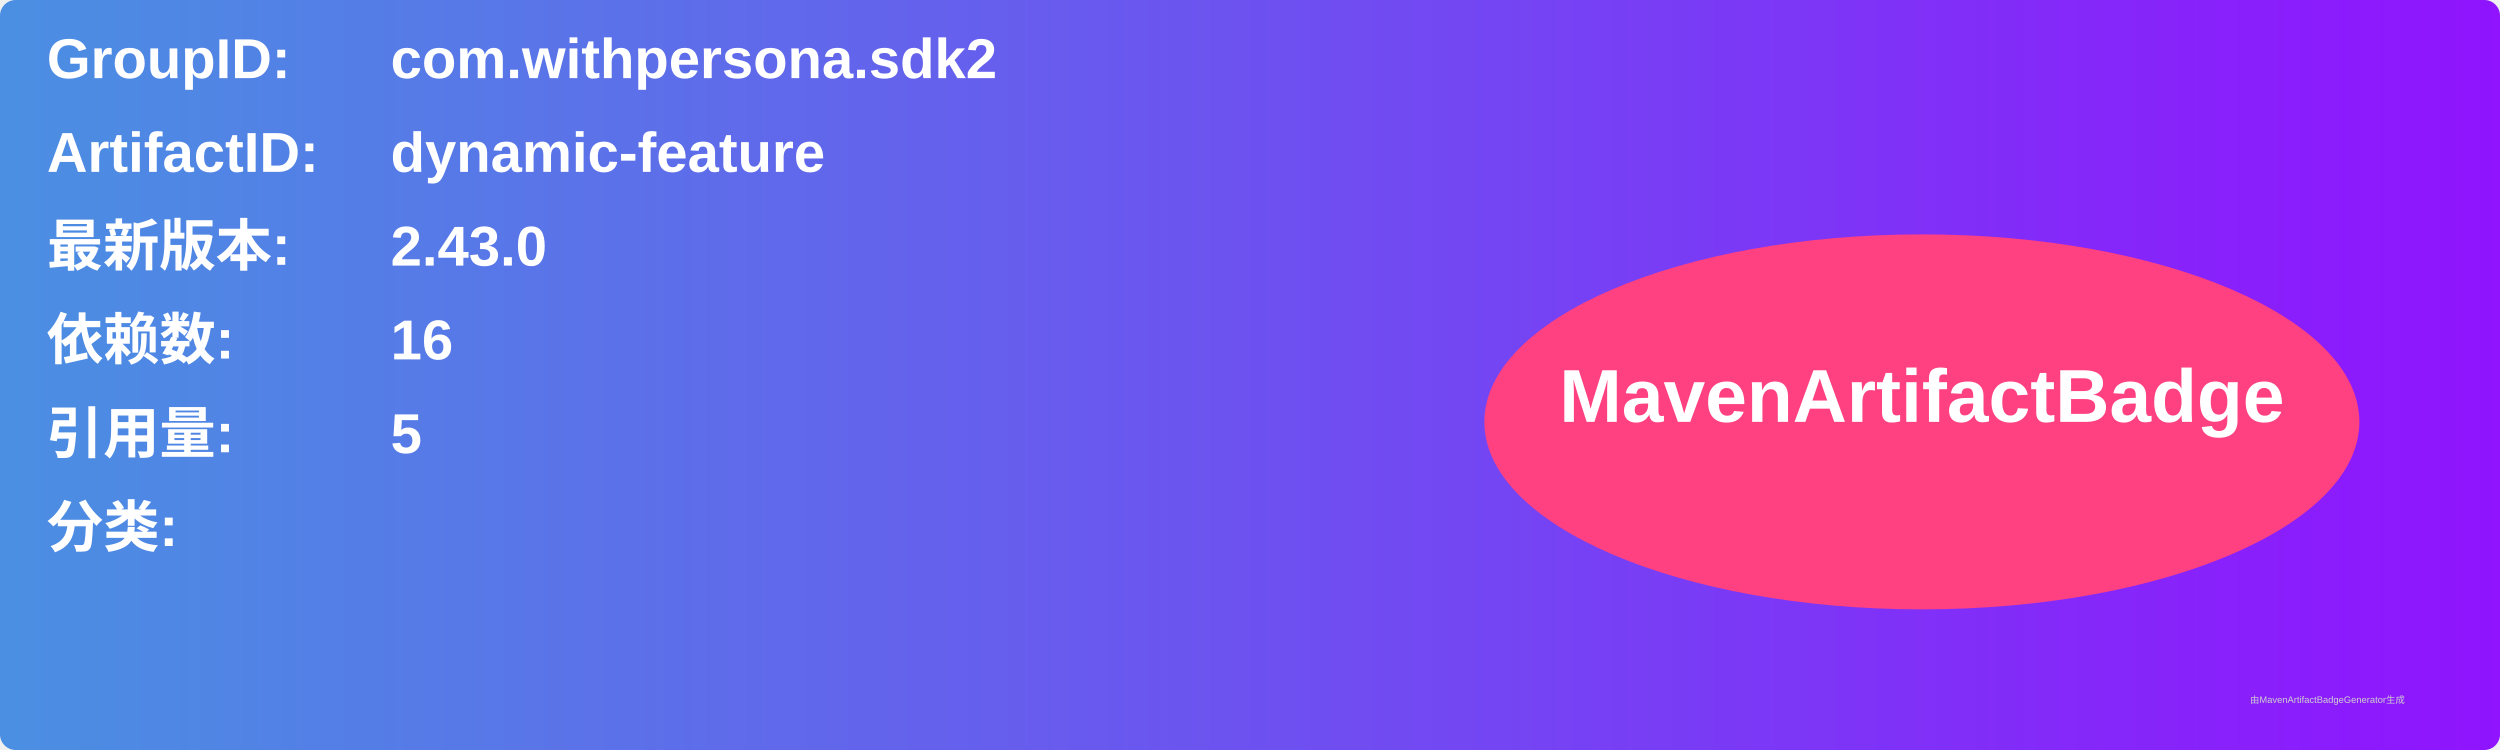
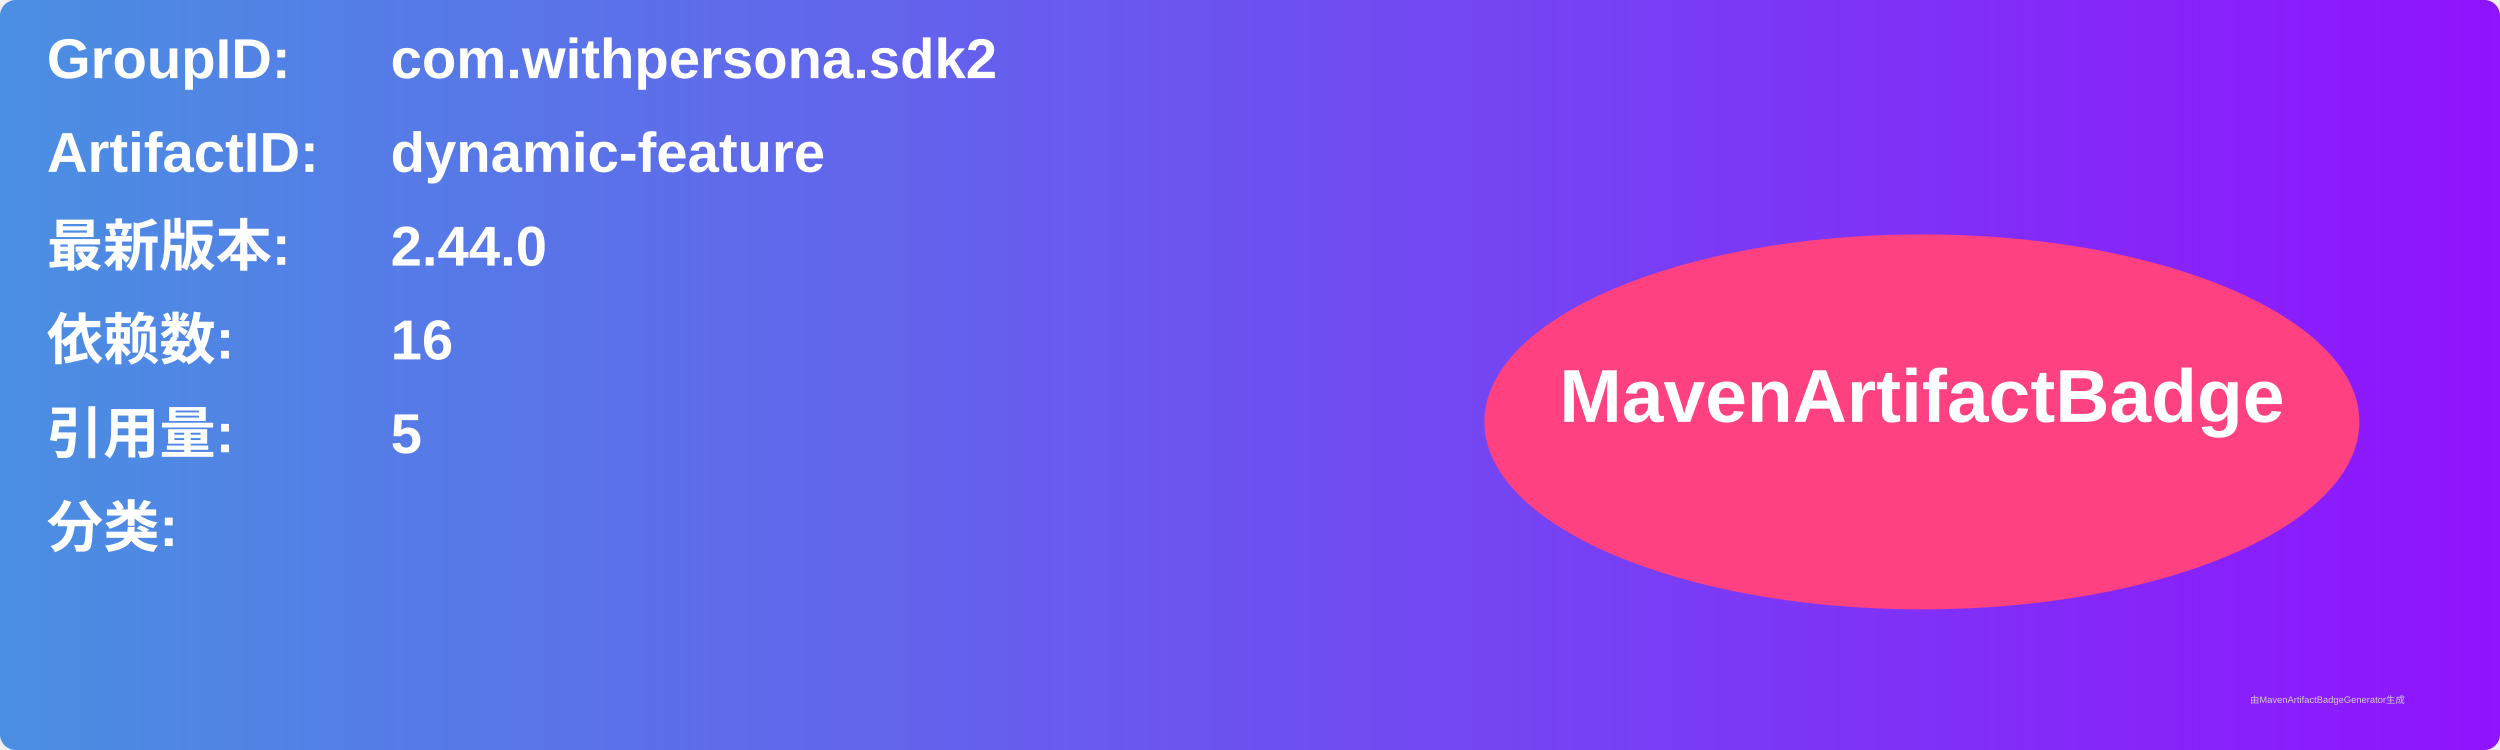
<svg xmlns="http://www.w3.org/2000/svg" width="800" height="240" viewBox="0 0 800 240">
  <linearGradient id="grad" x1="0%" y1="0%" x2="100%" y2="0%">
    <stop offset="0%" stop-color="#4a90e2" />
    <stop offset="100%" stop-color="#9013fe" />
  </linearGradient>
  <rect width="100%" height="100%" rx="5" ry="5" fill="url(#grad)" />
  <g transform="translate(15, 15)">
    <text x="0" y="10" font-family="Arial" font-size="18" fill="white" font-weight="bold" width="260">GroupID:</text>
    <text x="110" y="10" font-family="Arial" font-size="18" fill="white" font-weight="bold" width="460">com.withpersona.sdk2</text>
    <text x="0" y="40" font-family="Arial" font-size="18" fill="white" font-weight="bold" width="260">ArtifactID:</text>
    <text x="110" y="40" font-family="Arial" font-size="18" fill="white" font-weight="bold" width="460">dynamic-feature</text>
    <text x="0" y="70" font-family="Arial" font-size="18" fill="white" font-weight="bold">最新版本:</text>
    <text x="110" y="70" font-family="Arial" font-size="18" fill="white" font-weight="bold">
-       <tspan font-weight="bold">2.43.0</tspan>
+       <tspan font-weight="bold">2.44.0</tspan>
    </text>
    <text x="0" y="100" font-family="Arial" font-size="18" fill="white" font-weight="bold">依赖数: </text>
    <text x="110" y="100" font-family="Arial" font-size="18" fill="white">
      <tspan font-weight="bold">16</tspan>
    </text>
    <text x="0" y="130" font-family="Arial" font-size="18" fill="white" font-weight="bold">引用量: </text>
    <text x="110" y="130" font-family="Arial" font-size="18" fill="white">
      <tspan font-weight="bold">5</tspan>
    </text>
    <text x="0" y="160" font-family="Arial" font-size="18" fill="white" font-weight="bold">分类:</text>
    <text x="10" y="190" font-family="Arial" font-size="10" fill="white">
      <tspan font-weight="bold" />
    </text>
    <ellipse cx="600" cy="120" rx="140" ry="60" fill="#ff4081" />
    <text x="600" y="120" text-anchor="middle" font-family="Arial" font-size="24" fill="white" font-weight="bold">MavenArtifactBadge</text>
  </g>
  <text x="720" y="225" font-family="Arial" font-size="3" fill="#d0d0d0">由MavenArtifactBadgeGenerator生成</text>
</svg>
